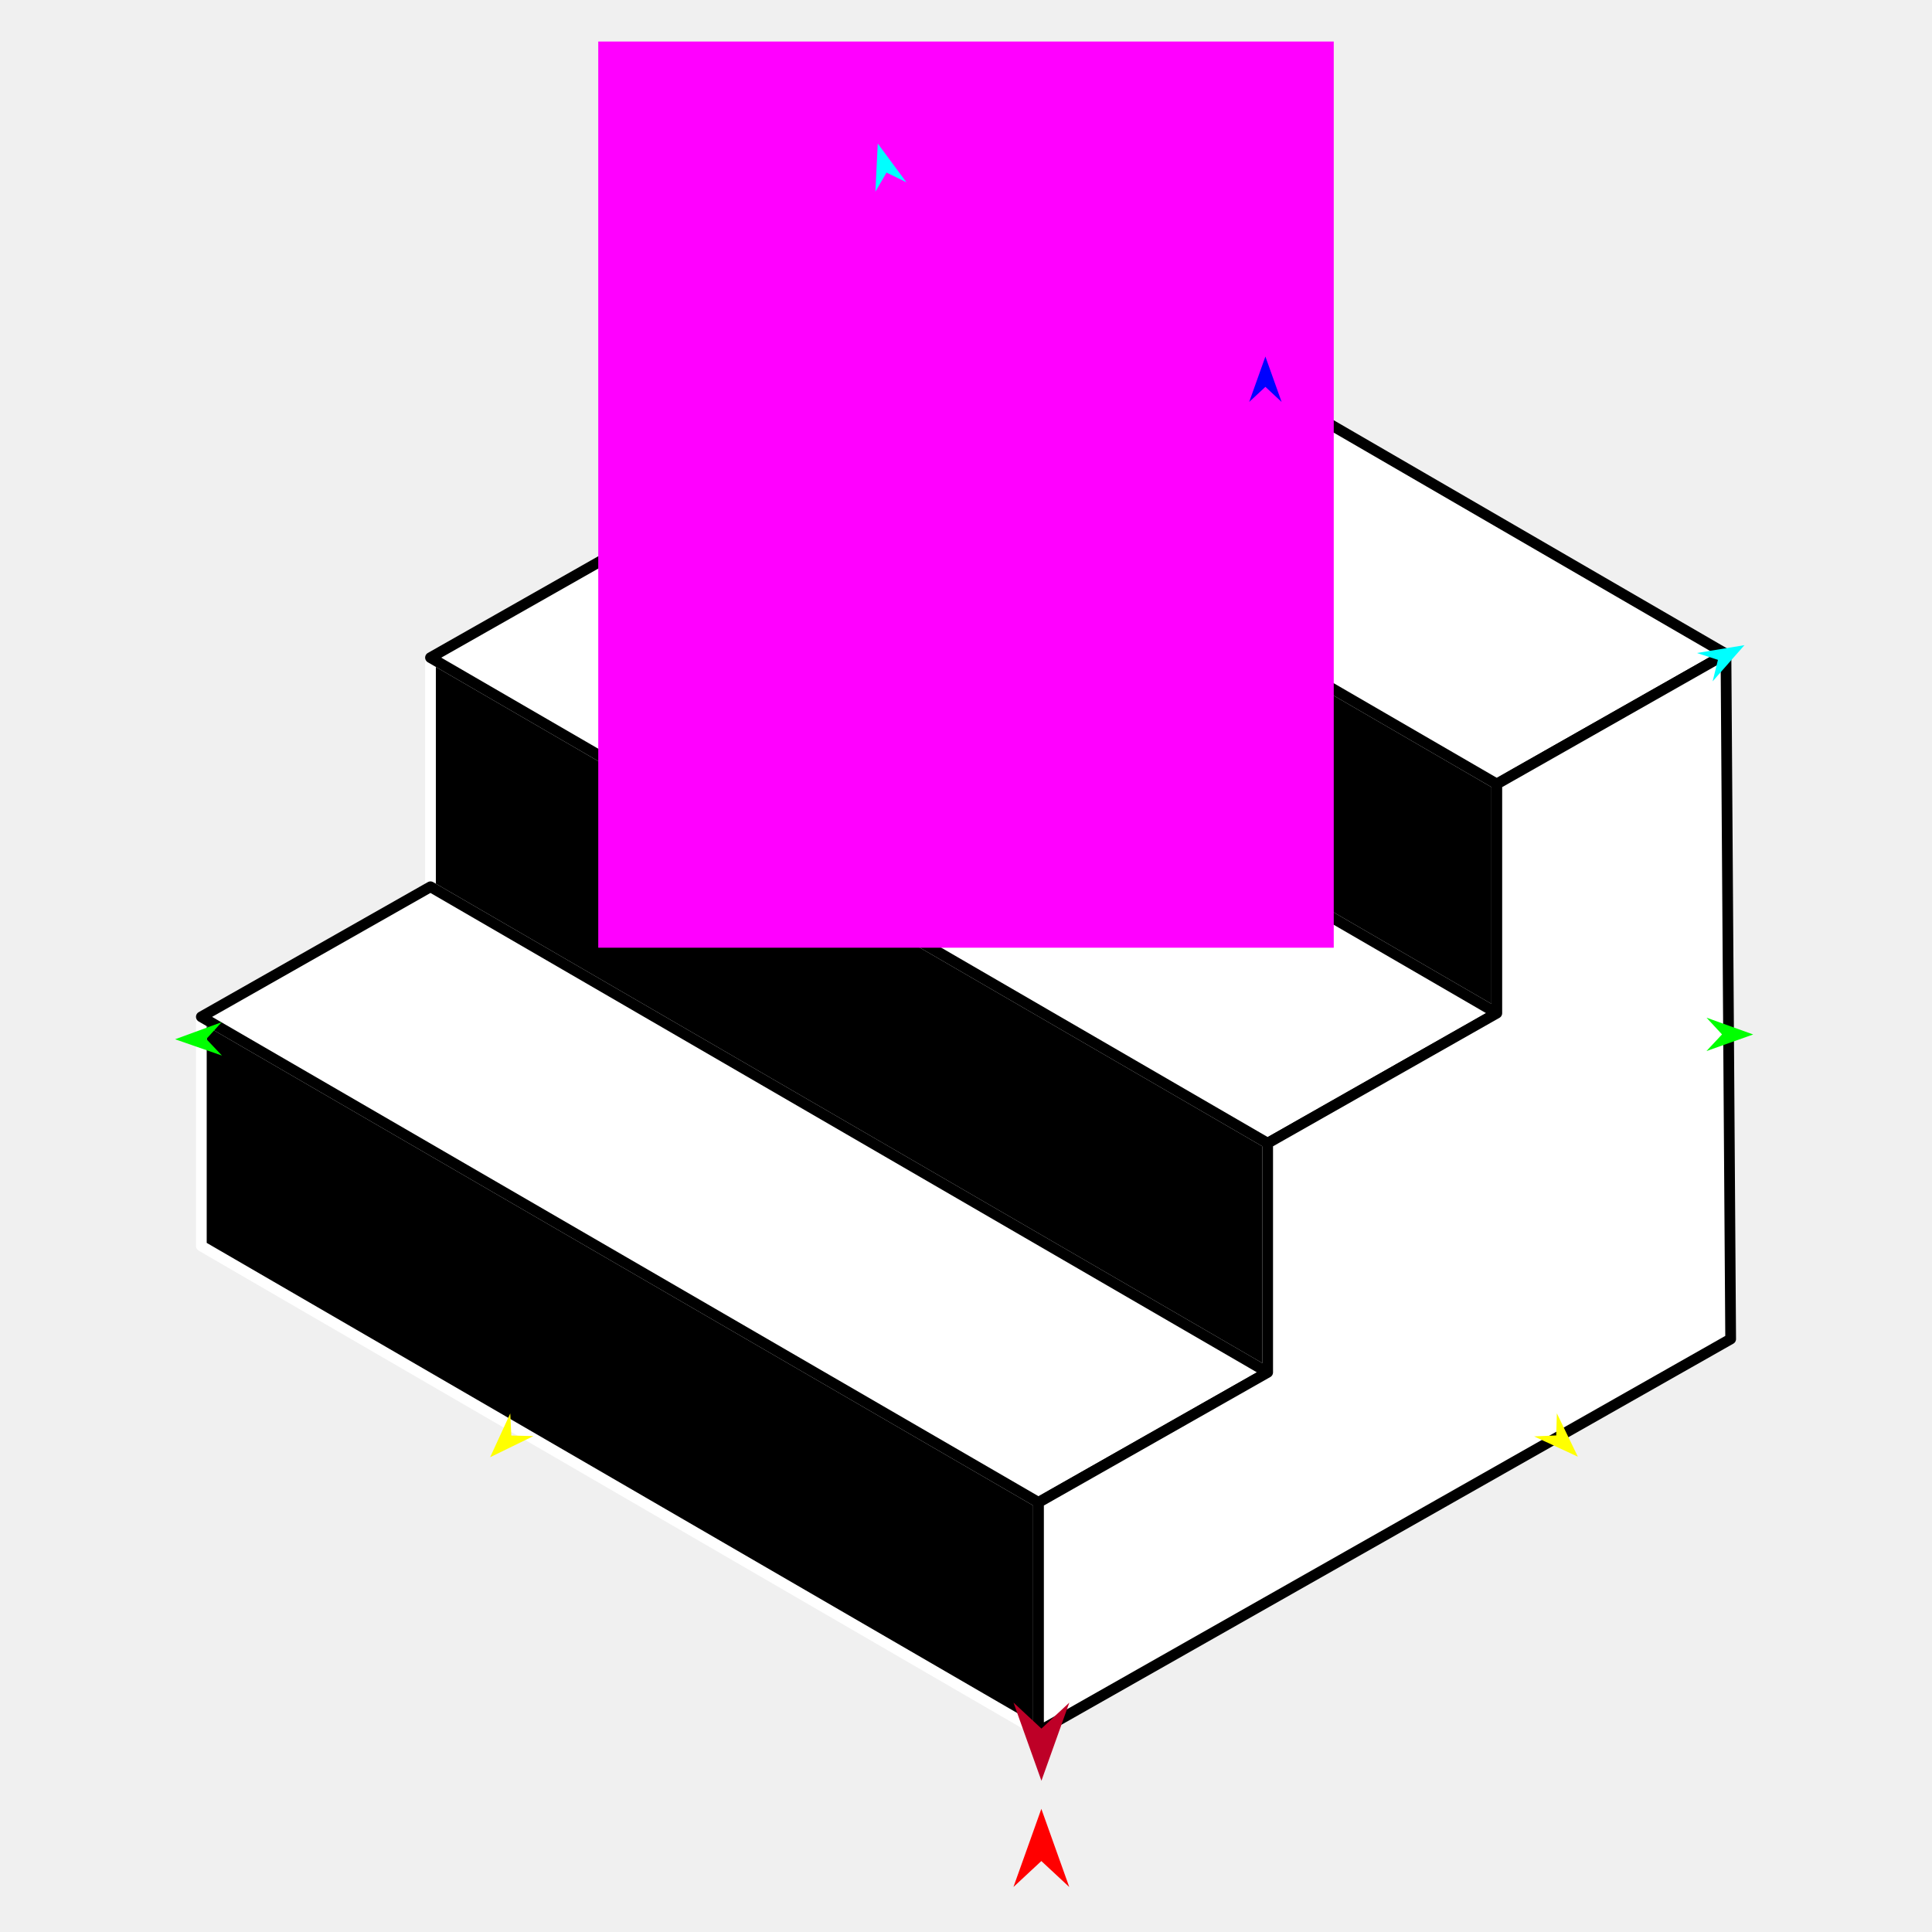
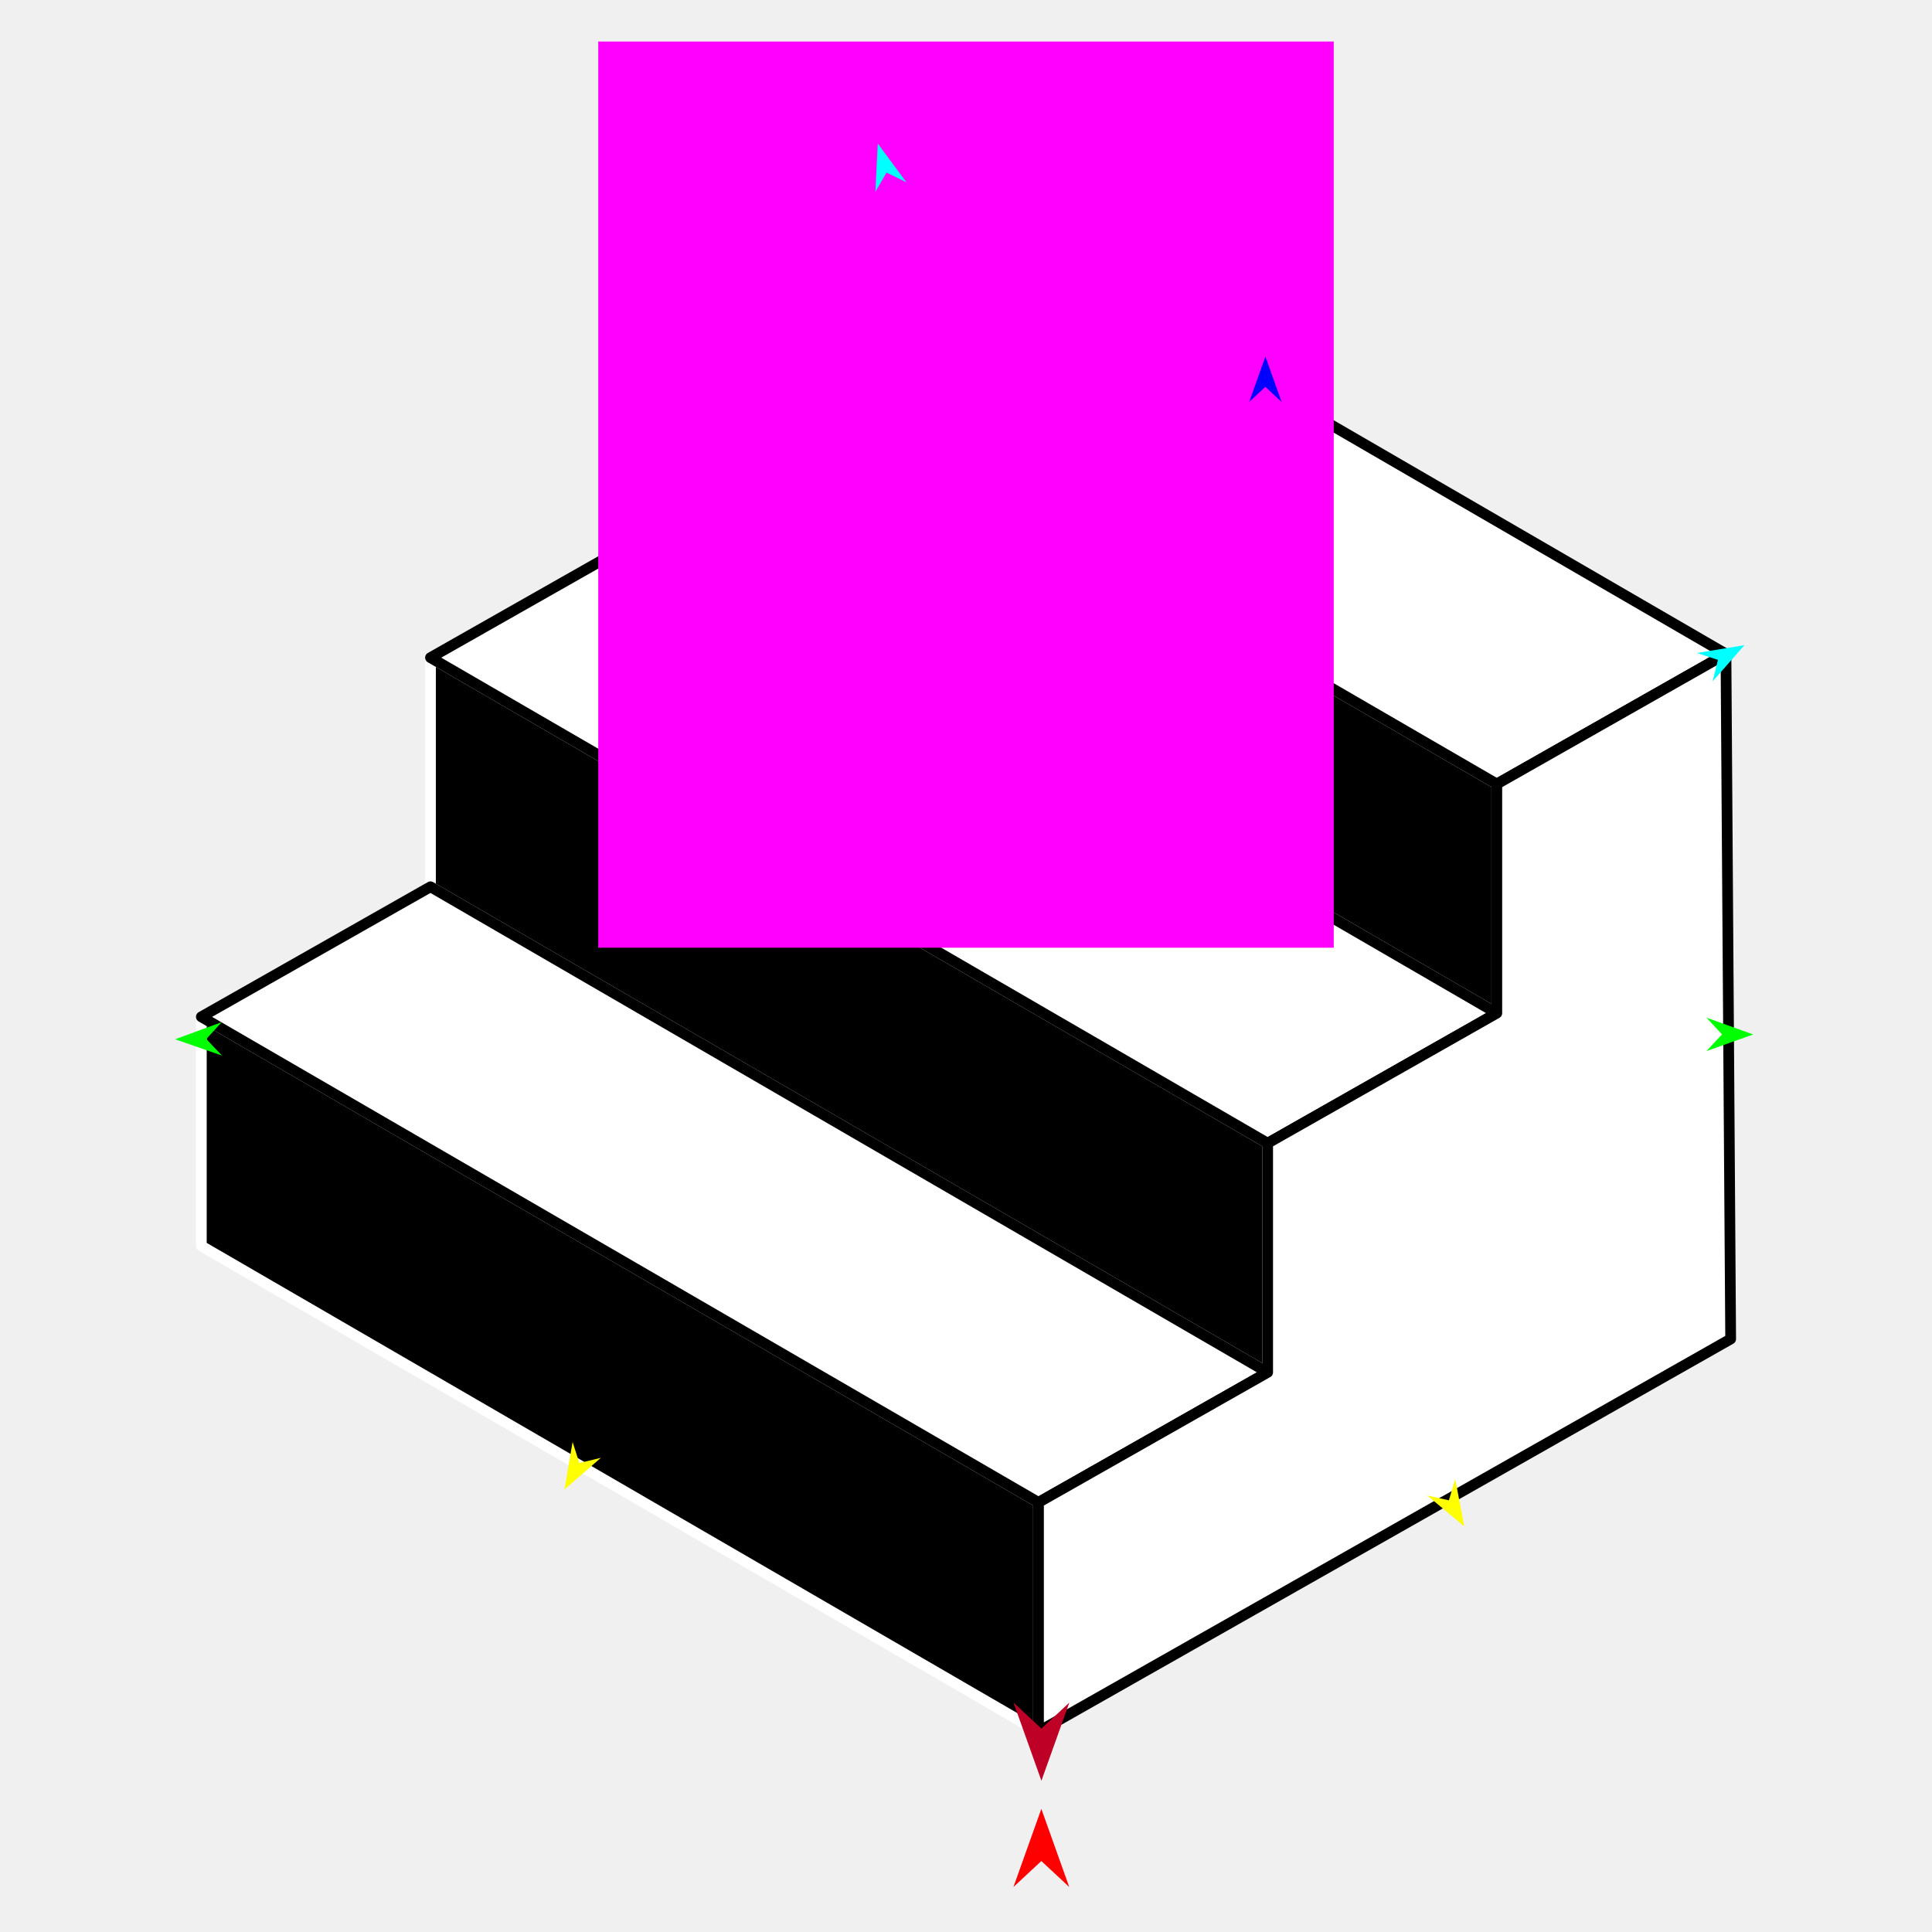
<svg xmlns="http://www.w3.org/2000/svg" version="1.1" id="Frame_0" width="720px" height="720px">
  <g id="stairs_smaller">
    <g id="stairs">
      <path fill="#000000" fill-rule="evenodd" stroke="#ffffff" stroke-width="4" stroke-linejoin="round" d="M 387.019 645.306 C 387.019 645.297 387.019 559.916 387.019 559.907 C 283.024 499.585 179.028 439.262 75.033 378.939 C 75.033 378.948 75.033 464.330 75.033 464.338 C 75.064 464.357 283.024 584.983 387.019 645.306 Z" />
      <path fill="#000000" fill-rule="evenodd" stroke="#ffffff" stroke-width="4" stroke-linejoin="round" d="M 472.418 511.442 C 472.418 511.433 472.418 426.051 472.418 426.043 C 368.422 365.720 264.427 305.398 160.431 245.075 C 160.431 245.084 160.431 330.466 160.431 330.474 C 264.427 390.797 368.422 451.119 472.418 511.442 Z" />
      <path fill="#000000" fill-rule="evenodd" stroke="#ffffff" stroke-width="4" stroke-linejoin="round" d="M 557.815 377.576 C 557.815 377.567 557.815 292.186 557.815 292.177 C 453.820 231.855 349.825 171.532 245.829 111.210 C 245.829 111.218 245.829 196.600 245.829 196.608 C 349.825 256.931 453.820 317.253 557.815 377.576 Z" />
      <path fill="none" stroke="#ffffff" stroke-width="1" stroke-linecap="butt" stroke-linejoin="round" d="M 245.829 111.210 C 349.825 171.532 453.820 231.855 557.815 292.177 " />
      <path fill="#ffffff" fill-rule="evenodd" stroke="#000000" stroke-width="4" stroke-linejoin="round" d="M 643.214 243.708 C 643.183 243.690 435.223 123.064 331.227 62.743 C 302.761 78.898 245.838 111.205 245.829 111.210 C 349.825 171.532 453.820 231.855 557.815 292.177 C 557.824 292.172 643.206 243.713 643.214 243.708 Z" />
      <path fill="none" stroke="#ffffff" stroke-width="1" stroke-linecap="butt" stroke-linejoin="round" d="M 557.815 377.576 C 453.820 317.253 349.825 256.931 245.829 196.608 " />
      <path fill="none" stroke="#ffffff" stroke-width="1" stroke-linecap="butt" stroke-linejoin="round" d="M 160.431 245.075 C 264.427 305.398 368.422 365.720 472.418 426.043 " />
      <path fill="#ffffff" fill-rule="evenodd" stroke="#000000" stroke-width="4" stroke-linejoin="round" d="M 472.418 426.043 C 472.426 426.038 557.807 377.581 557.815 377.576 C 453.820 317.253 349.825 256.931 245.829 196.608 C 245.821 196.613 160.440 245.070 160.431 245.075 C 264.427 305.398 368.422 365.720 472.418 426.043 Z" />
      <path fill="none" stroke="#ffffff" stroke-width="1" stroke-linecap="butt" stroke-linejoin="round" d="M 472.418 511.442 C 368.422 451.119 264.427 390.797 160.431 330.474 " />
      <path fill="none" stroke="#ffffff" stroke-width="1" stroke-linecap="butt" stroke-linejoin="round" d="M 75.033 378.939 C 179.028 439.262 283.024 499.585 387.019 559.907 " />
      <path fill="#ffffff" fill-rule="evenodd" stroke="#000000" stroke-width="4" stroke-linejoin="round" d="M 387.019 559.907 C 387.028 559.902 472.409 511.447 472.418 511.442 C 368.422 451.119 264.427 390.797 160.431 330.474 C 160.423 330.479 75.042 378.935 75.033 378.939 C 179.028 439.262 283.024 499.585 387.019 559.907 Z" />
      <path fill="none" stroke="#ffffff" stroke-width="1" stroke-linecap="butt" stroke-linejoin="round" d="M 557.815 292.177 C 557.824 292.172 643.206 243.713 643.214 243.708 " />
      <path fill="none" stroke="#ffffff" stroke-width="1" stroke-linecap="butt" stroke-linejoin="round" d="M 387.019 645.306 C 387.019 645.297 387.019 559.916 387.019 559.907 " />
      <path fill="none" stroke="#ffffff" stroke-width="1" stroke-linecap="butt" stroke-linejoin="round" d="M 387.019 559.907 C 387.028 559.902 472.409 511.447 472.418 511.442 " />
      <path fill="none" stroke="#ffffff" stroke-width="1" stroke-linecap="butt" stroke-linejoin="round" d="M 472.418 511.442 C 472.418 511.433 472.418 426.051 472.418 426.043 " />
      <path fill="none" stroke="#ffffff" stroke-width="1" stroke-linecap="butt" stroke-linejoin="round" d="M 472.418 426.043 C 472.426 426.038 557.807 377.581 557.815 377.576 " />
      <path fill="none" stroke="#ffffff" stroke-width="1" stroke-linecap="butt" stroke-linejoin="round" d="M 557.815 377.576 C 557.815 377.567 557.815 292.186 557.815 292.177 " />
      <path fill="#ffffff" fill-rule="evenodd" stroke="#000000" stroke-width="4" stroke-linejoin="round" d="M 557.815 292.177 C 557.824 292.172 643.206 243.713 643.214 243.708 C 643.799 328.809 644.967 498.986 644.967 499.011 C 644.941 499.026 387.045 645.291 387.019 645.306 C 387.019 645.297 387.019 559.916 387.019 559.907 C 387.028 559.902 472.409 511.447 472.418 511.442 C 472.418 511.433 472.418 426.051 472.418 426.043 C 472.426 426.038 557.807 377.581 557.815 377.576 C 557.815 377.567 557.815 292.186 557.815 292.177 Z" />
    </g>
    <g id="specs_2">
      <path fill="#ff00ff" fill-rule="evenodd" stroke="none" d="M 222.951 353.190 C 222.978 353.190 497.022 353.190 497.049 353.190 C 497.049 353.156 497.049 15.513 497.049 15.479 C 497.022 15.479 222.978 15.479 222.951 15.479 C 222.951 15.513 222.951 353.156 222.951 353.190 Z" />
      <path fill="#ff0000" fill-rule="evenodd" stroke="none" d="M 388.079 674.110 C 388.080 674.112 398.478 703.227 398.479 703.230 C 398.478 703.229 388.080 693.554 388.079 693.553 C 388.078 693.554 377.680 703.229 377.679 703.230 C 377.680 703.227 388.078 674.112 388.079 674.110 Z" />
      <path fill="#0000ff" fill-rule="evenodd" stroke="none" d="M 471.578 132.874 C 471.578 132.876 477.618 149.788 477.619 149.790 C 477.618 149.789 471.578 144.169 471.578 144.169 C 471.577 144.169 465.537 149.789 465.537 149.790 C 465.537 149.788 471.577 132.876 471.578 132.874 Z" />
      <path fill="#00ff00" fill-rule="evenodd" stroke="none" d="M 65.256 387.303 C 65.258 387.302 82.611 380.946 82.613 380.945 C 82.612 380.946 76.879 387.209 76.879 387.209 C 76.879 387.210 82.713 393.378 82.713 393.379 C 82.712 393.378 65.258 387.304 65.256 387.303 Z" />
-       <path fill="#ffff00" fill-rule="evenodd" stroke="none" d="M 182.659 543.065 C 182.659 543.063 190.155 526.744 190.156 526.742 C 190.156 526.743 190.550 534.984 190.550 534.984 C 190.551 534.985 198.799 535.185 198.799 535.185 C 198.798 535.186 182.660 543.064 182.659 543.065 Z" />
-       <path fill="#ffff00" fill-rule="evenodd" stroke="none" d="M 588.016 542.865 C 588.015 542.863 580.194 526.697 580.193 526.696 C 580.193 526.697 579.964 534.944 579.964 534.944 C 579.963 534.944 571.721 535.310 571.720 535.310 C 571.722 535.311 588.014 542.864 588.016 542.865 Z" />
+       <path fill="#ffff00" fill-rule="evenodd" stroke="none" d="M 210.370 555.078 C 210.371 555.076 213.387 537.373 213.387 537.372 C 213.388 537.372 215.902 545.230 215.902 545.231 C 215.903 545.231 223.921 543.289 223.922 543.289 C 223.920 543.290 210.372 555.077 210.370 555.078 Z" />
+       <path fill="#ffff00" fill-rule="evenodd" stroke="none" d="M 545.693 568.851 C 545.692 568.849 542.322 551.210 542.322 551.208 C 542.321 551.209 539.965 559.115 539.965 559.116 C 539.964 559.116 531.909 557.336 531.908 557.336 C 531.909 557.337 545.691 568.850 545.693 568.851 Z" />
      <path fill="#00ff00" fill-rule="evenodd" stroke="none" d="M 653.367 385.514 C 653.365 385.514 635.973 379.263 635.971 379.263 C 635.972 379.263 641.743 385.491 641.743 385.491 C 641.743 385.492 635.947 391.696 635.947 391.697 C 635.948 391.696 653.365 385.515 653.367 385.514 Z" />
      <path fill="#00ffff" fill-rule="evenodd" stroke="none" d="M 650.105 240.433 C 650.104 240.434 638.246 253.921 638.245 253.922 C 638.245 253.922 640.229 245.914 640.229 245.913 C 640.228 245.912 632.384 243.357 632.383 243.357 C 632.385 243.357 650.103 240.433 650.105 240.433 Z" />
      <path fill="#00ffff" fill-rule="evenodd" stroke="none" d="M 327.119 53.494 C 327.119 53.496 326.232 71.433 326.232 71.434 C 326.232 71.434 330.387 64.306 330.388 64.306 C 330.389 64.306 337.796 67.937 337.797 67.938 C 337.796 67.936 327.120 53.496 327.119 53.494 Z" />
      <path fill="#be0027" fill-rule="evenodd" stroke="none" d="M 388.108 663.636 C 388.109 663.633 398.507 634.518 398.508 634.515 C 398.507 634.516 388.109 644.191 388.108 644.192 C 388.107 644.191 377.709 634.516 377.708 634.515 C 377.709 634.518 388.107 663.633 388.108 663.636 Z" />
    </g>
  </g>
</svg>
